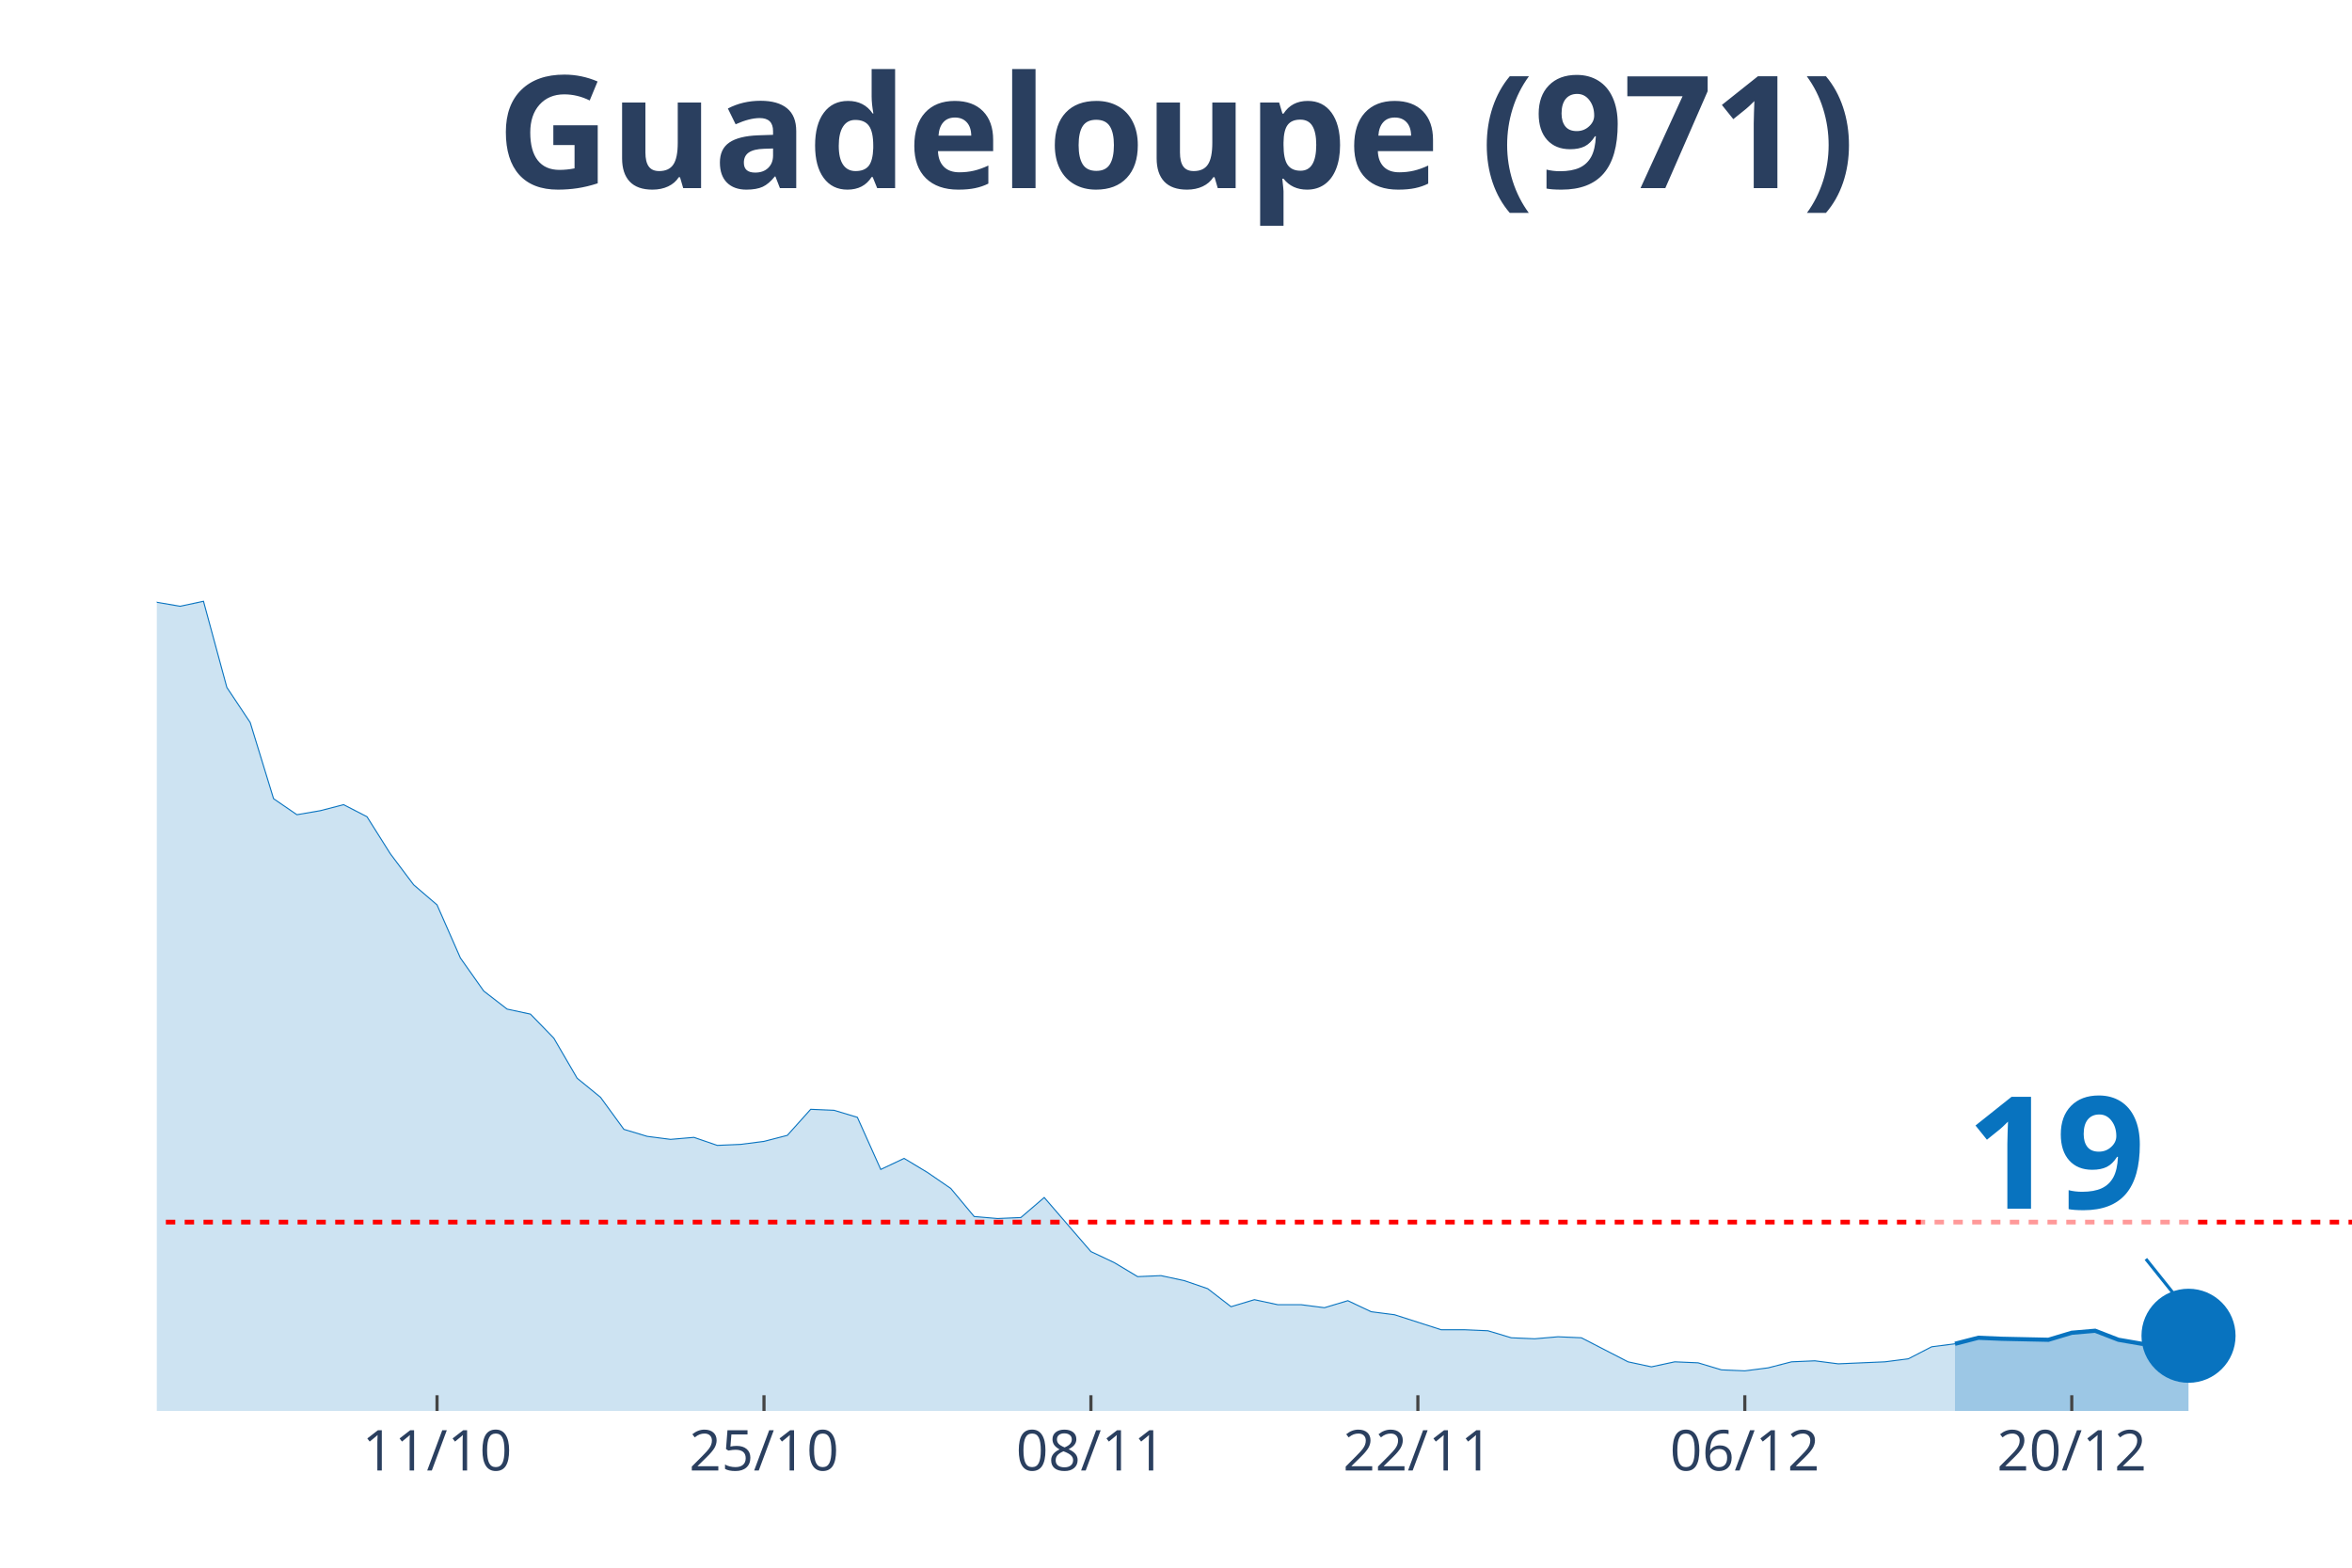
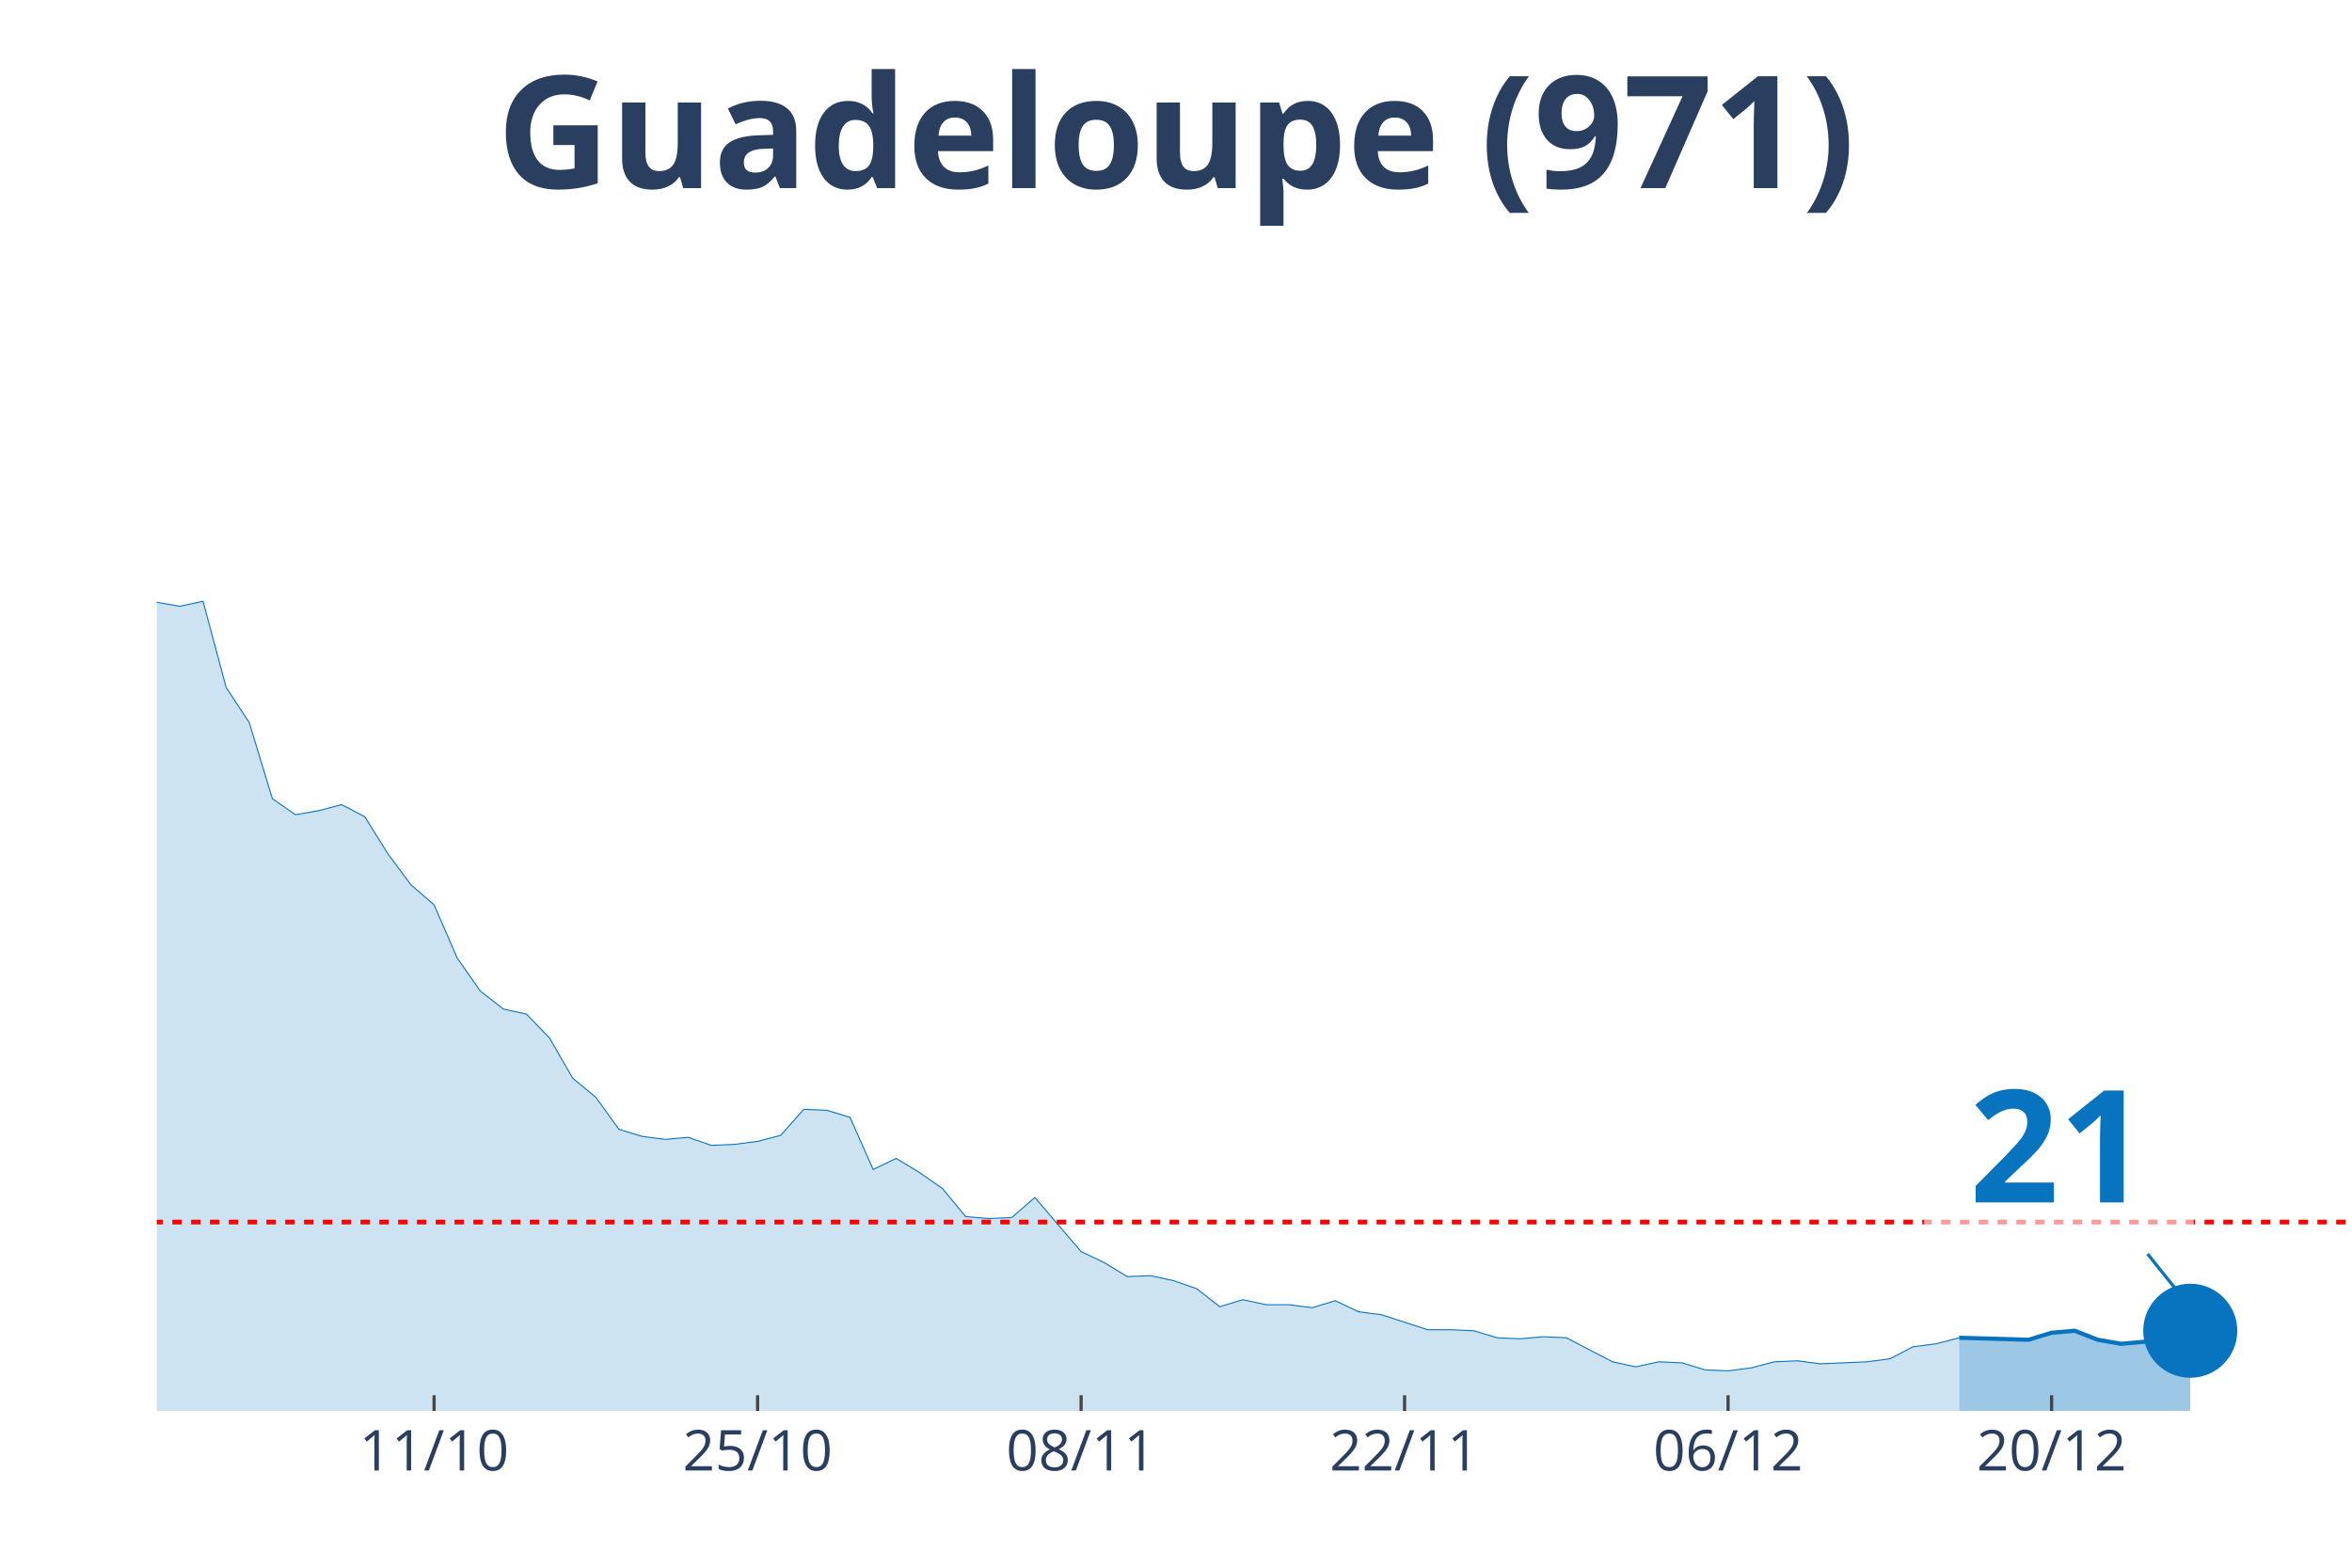
<svg xmlns="http://www.w3.org/2000/svg" class="main-svg" width="1125" height="750" style="" viewBox="0 0 750 500">
  <rect x="0" y="0" width="750" height="500" style="fill: rgb(0, 0, 0); fill-opacity: 0;" />
-   <defs id="defs-11e216">
+   <defs id="defs-499772">
    <g class="clips">
-       <clipPath id="clip11e216xyplot" class="plotclip">
+       <clipPath id="clip499772xyplot" class="plotclip">
        <rect width="700" height="380" />
      </clipPath>
-       <clipPath class="axesclip" id="clip11e216x">
+       <clipPath class="axesclip" id="clip499772x">
        <rect x="50" y="0" width="700" height="500" />
      </clipPath>
-       <clipPath class="axesclip" id="clip11e216y">
+       <clipPath class="axesclip" id="clip499772y">
        <rect x="0" y="70" width="750" height="380" />
      </clipPath>
-       <clipPath class="axesclip" id="clip11e216xy">
+       <clipPath class="axesclip" id="clip499772xy">
        <rect x="50" y="70" width="700" height="380" />
      </clipPath>
    </g>
    <g class="gradients" />
  </defs>
  <g class="bglayer">
    <rect class="bg" x="50" y="70" width="700" height="380" style="fill: rgb(0, 0, 0); fill-opacity: 0; stroke-width: 0;" />
  </g>
  <g class="layer-below">
    <g class="imagelayer" />
    <g class="shapelayer" />
  </g>
  <g class="cartesianlayer">
    <g class="subplot xy">
      <g class="layer-subplot">
        <g class="shapelayer" />
        <g class="imagelayer" />
      </g>
      <g class="gridlayer">
        <g class="x">
-           <path class="xgrid crisp" transform="translate(139.36,0)" d="M0,70v380" style="stroke: rgb(255, 255, 255); stroke-opacity: 1; stroke-width: 1px;" />
-           <path class="xgrid crisp" transform="translate(243.62,0)" d="M0,70v380" style="stroke: rgb(255, 255, 255); stroke-opacity: 1; stroke-width: 1px;" />
-           <path class="xgrid crisp" transform="translate(347.87,0)" d="M0,70v380" style="stroke: rgb(255, 255, 255); stroke-opacity: 1; stroke-width: 1px;" />
-           <path class="xgrid crisp" transform="translate(452.13,0)" d="M0,70v380" style="stroke: rgb(255, 255, 255); stroke-opacity: 1; stroke-width: 1px;" />
-           <path class="xgrid crisp" transform="translate(556.38,0)" d="M0,70v380" style="stroke: rgb(255, 255, 255); stroke-opacity: 1; stroke-width: 1px;" />
-           <path class="xgrid crisp" transform="translate(660.64,0)" d="M0,70v380" style="stroke: rgb(255, 255, 255); stroke-opacity: 1; stroke-width: 1px;" />
+           <path class="xgrid crisp" transform="translate(138.42,0)" d="M0,70v380" style="stroke: rgb(255, 255, 255); stroke-opacity: 1; stroke-width: 1px;" />
+           <path class="xgrid crisp" transform="translate(241.58,0)" d="M0,70v380" style="stroke: rgb(255, 255, 255); stroke-opacity: 1; stroke-width: 1px;" />
+           <path class="xgrid crisp" transform="translate(344.74,0)" d="M0,70v380" style="stroke: rgb(255, 255, 255); stroke-opacity: 1; stroke-width: 1px;" />
+           <path class="xgrid crisp" transform="translate(447.89,0)" d="M0,70v380" style="stroke: rgb(255, 255, 255); stroke-opacity: 1; stroke-width: 1px;" />
+           <path class="xgrid crisp" transform="translate(551.05,0)" d="M0,70v380" style="stroke: rgb(255, 255, 255); stroke-opacity: 1; stroke-width: 1px;" />
+           <path class="xgrid crisp" transform="translate(654.21,0)" d="M0,70v380" style="stroke: rgb(255, 255, 255); stroke-opacity: 1; stroke-width: 1px;" />
        </g>
        <g class="y" />
      </g>
      <g class="zerolinelayer" />
      <path class="xlines-below" />
      <path class="ylines-below" />
      <g class="overlines-below" />
      <g class="xaxislayer-below" />
      <g class="yaxislayer-below" />
      <g class="overaxes-below" />
-       <g class="plot" transform="translate(50, 70)" clip-path="url('#clip11e216xyplot')">
+       <g class="plot" transform="translate(50, 70)" clip-path="url('#clip499772xyplot')">
        <g class="scatterlayer mlayer">
-           <g class="trace scatter trace700184" style="stroke-miterlimit: 2;">
+           <g class="trace scatter traceeb02bf" style="stroke-miterlimit: 2;">
            <g class="fills">
              <g>
-                 <path class="js-fill" d="M573.4,380L-1012.77,380L-1012.77,380L-767.02,377.44L-759.57,377.44L-506.38,375.53L-498.94,367.22L-484.04,360.5L-476.6,361.46L-446.81,366.9L-439.36,372.33L-424.47,366.9L-417.02,365.94L-394.68,359.87L-387.23,349L-357.45,324.07L-350,322.79L-327.66,279.33L-320.21,272.94L-297.87,273.25L-290.43,249.29L-268.09,183.77L-260.64,177.38L-245.74,170.98L-238.3,146.06L-230.85,138.39L-223.4,120.17L-215.96,115.37L-208.51,98.76L-193.62,99.07L-186.17,108.02L-178.72,90.13L-171.28,93.64L-163.83,77.98L-156.38,84.69L-148.94,75.42L-141.49,71.91L-134.04,55.29L-126.6,52.41L-119.15,34.84L-111.7,26.85L-104.26,15.02L-96.81,22.05L-89.36,17.58L-81.91,3.2L-74.47,0L-67.02,19.81L-59.57,31.32L-52.13,32.6L-44.68,31.64L-37.23,38.03L-22.34,91.08L-14.89,95.24L0,122.09L7.45,123.36L14.89,121.77L22.34,149.25L29.79,160.44L37.23,184.73L44.68,189.84L52.13,188.56L59.57,186.64L67.02,190.48L74.47,202.3L81.91,212.21L89.36,218.6L96.81,235.54L104.26,246.09L111.7,251.84L119.15,253.44L126.6,261.11L134.04,273.89L141.49,279.97L148.94,290.19L156.38,292.43L163.83,293.39L171.28,292.75L178.72,295.31L186.17,294.99L193.62,294.03L201.06,292.11L208.51,283.8L215.96,284.12L223.4,286.36L230.85,302.98L238.3,299.46L245.74,303.94L253.19,309.05L260.64,318L268.09,318.64L275.53,318.32L282.98,311.93L290.43,320.56L297.87,329.18L305.32,332.7L312.77,337.17L320.21,336.85L327.66,338.45L335.11,341.01L342.55,346.76L350,344.52L357.45,346.12L364.89,346.12L372.34,347.08L379.79,344.84L387.23,348.36L394.68,349.32L409.57,354.11L417.02,354.11L424.47,354.43L431.91,356.67L439.36,356.99L446.81,356.35L454.26,356.67L461.7,360.5L469.15,364.34L476.6,365.94L484.04,364.34L491.49,364.66L498.94,366.9L506.38,367.22L513.83,366.26L521.28,364.34L528.72,364.02L536.17,364.98L551.06,364.34L558.51,363.38L565.96,359.55L573.4,358.59" style="fill: rgb(8, 115, 191); fill-opacity: 0.2; stroke-width: 0;" />
+                 <path class="js-fill" d="M574.74,380L-1002.11,380L-1002.11,380L-766.32,377.44L-758.95,377.44L-501.05,375.53L-493.68,367.22L-478.95,360.5L-471.58,361.46L-442.11,366.9L-434.74,372.33L-420,366.9L-412.63,365.94L-390.53,359.87L-383.16,349L-353.68,324.07L-346.32,322.79L-324.21,279.33L-316.84,272.94L-294.74,273.25L-287.37,249.29L-265.26,183.77L-257.89,177.38L-243.16,170.98L-235.79,146.06L-228.42,138.39L-221.05,120.17L-213.68,115.37L-206.32,98.76L-191.58,99.07L-184.21,108.02L-176.84,90.13L-169.47,93.64L-162.11,77.98L-154.74,84.69L-147.37,75.42L-140,71.91L-132.63,55.29L-125.26,52.41L-117.89,34.84L-110.53,26.85L-103.16,15.02L-95.79,22.05L-88.42,17.58L-81.05,3.2L-73.68,0L-66.32,19.81L-58.95,31.32L-51.58,32.6L-44.21,31.64L-36.84,38.03L-22.11,91.08L-14.74,95.24L0,122.09L7.37,123.36L14.74,121.77L22.11,149.25L29.47,160.44L36.84,184.73L44.21,189.84L51.58,188.56L58.95,186.64L66.32,190.48L73.68,202.3L81.05,212.21L88.42,218.6L95.79,235.54L103.16,246.09L110.53,251.84L117.89,253.44L125.26,261.11L132.63,273.89L140,279.97L147.37,290.19L154.74,292.43L162.11,293.39L169.47,292.75L176.84,295.31L184.21,294.99L191.58,294.03L198.95,292.11L206.32,283.8L213.68,284.12L221.05,286.36L228.42,302.98L235.79,299.46L243.16,303.94L250.53,309.05L257.89,318L265.26,318.64L272.63,318.32L280,311.93L287.37,320.56L294.74,329.18L302.11,332.7L309.47,337.17L316.84,336.85L324.21,338.45L331.58,341.01L338.95,346.76L346.32,344.52L353.68,346.12L361.05,346.12L368.42,347.08L375.79,344.84L383.16,348.36L390.53,349.32L405.26,354.11L412.63,354.11L420,354.43L427.37,356.67L434.74,356.99L442.11,356.35L449.47,356.67L456.84,360.5L464.21,364.34L471.58,365.94L478.95,364.34L486.32,364.66L493.68,366.9L501.05,367.22L508.42,366.26L515.79,364.34L523.16,364.02L530.53,364.98L545.26,364.34L552.63,363.38L560,359.55L567.37,358.59L574.74,356.67" style="fill: rgb(8, 115, 191); fill-opacity: 0.2; stroke-width: 0;" />
              </g>
            </g>
            <g class="errorbars" />
            <g class="lines">
-               <path class="js-line" d="M-1012.77,380L-767.02,377.44L-759.57,377.44L-506.38,375.53L-498.94,367.22L-484.04,360.5L-476.6,361.46L-446.81,366.9L-439.36,372.33L-424.47,366.9L-417.02,365.94L-394.68,359.87L-387.23,349L-357.45,324.07L-350,322.79L-327.66,279.33L-320.21,272.94L-297.87,273.25L-290.43,249.29L-268.09,183.77L-260.64,177.38L-245.74,170.98L-238.3,146.06L-230.85,138.39L-223.4,120.17L-215.96,115.37L-208.51,98.76L-193.62,99.07L-186.17,108.02L-178.72,90.13L-171.28,93.64L-163.83,77.98L-156.38,84.69L-148.94,75.42L-141.49,71.91L-134.04,55.29L-126.6,52.41L-119.15,34.84L-111.7,26.85L-104.26,15.02L-96.81,22.05L-89.36,17.58L-81.91,3.2L-74.47,0L-67.02,19.81L-59.57,31.32L-52.13,32.6L-44.68,31.64L-37.23,38.03L-22.34,91.08L-14.89,95.24L0,122.09L7.45,123.36L14.89,121.77L22.34,149.25L29.79,160.44L37.23,184.73L44.68,189.84L52.13,188.56L59.57,186.64L67.02,190.48L74.47,202.3L81.91,212.21L89.36,218.6L96.81,235.54L104.26,246.09L111.7,251.84L119.15,253.44L126.6,261.11L134.04,273.89L141.49,279.97L148.94,290.19L156.38,292.43L163.83,293.39L171.28,292.75L178.72,295.31L186.17,294.99L193.62,294.03L201.06,292.11L208.51,283.8L215.96,284.12L223.4,286.36L230.85,302.98L238.3,299.46L245.74,303.94L253.19,309.05L260.64,318L268.09,318.64L275.53,318.32L282.98,311.93L290.43,320.56L297.87,329.18L305.32,332.7L312.77,337.17L320.21,336.85L327.66,338.45L335.11,341.01L342.55,346.76L350,344.52L357.45,346.12L364.89,346.12L372.34,347.08L379.79,344.84L387.23,348.36L394.68,349.32L409.57,354.11L417.02,354.11L424.47,354.43L431.91,356.67L439.36,356.99L446.81,356.35L454.26,356.67L461.7,360.5L469.15,364.34L476.6,365.94L484.04,364.34L491.49,364.66L498.94,366.9L506.38,367.22L513.83,366.26L521.28,364.34L528.72,364.02L536.17,364.98L551.06,364.34L558.51,363.38L565.96,359.55L573.4,358.59" style="vector-effect: non-scaling-stroke; fill: none; stroke: rgb(8, 115, 191); stroke-opacity: 1; stroke-width: 0.5px; opacity: 1;" />
+               <path class="js-line" d="M-1002.11,380L-766.32,377.44L-758.95,377.44L-501.05,375.53L-493.68,367.22L-478.95,360.5L-471.58,361.46L-442.11,366.9L-434.74,372.33L-420,366.9L-412.63,365.94L-390.53,359.87L-383.16,349L-353.68,324.07L-346.32,322.79L-324.21,279.33L-316.84,272.94L-294.74,273.25L-287.37,249.29L-265.26,183.77L-257.89,177.38L-243.16,170.98L-235.79,146.06L-228.42,138.39L-221.05,120.17L-213.68,115.37L-206.32,98.76L-191.58,99.07L-184.21,108.02L-176.84,90.13L-169.47,93.64L-162.11,77.98L-154.74,84.69L-147.37,75.42L-140,71.91L-132.63,55.29L-125.26,52.41L-117.89,34.84L-110.53,26.85L-103.16,15.02L-95.79,22.05L-88.42,17.58L-81.05,3.2L-73.68,0L-66.32,19.81L-58.95,31.32L-51.58,32.6L-44.21,31.64L-36.84,38.03L-22.11,91.08L-14.74,95.24L0,122.09L7.37,123.36L14.74,121.77L22.11,149.25L29.47,160.44L36.84,184.73L44.21,189.84L51.58,188.56L58.95,186.64L66.32,190.48L73.68,202.3L81.05,212.21L88.42,218.6L95.79,235.54L103.16,246.09L110.53,251.84L117.89,253.44L125.26,261.11L132.63,273.89L140,279.97L147.37,290.19L154.74,292.43L162.11,293.39L169.47,292.75L176.84,295.31L184.21,294.99L191.58,294.03L198.95,292.11L206.32,283.8L213.68,284.12L221.05,286.36L228.42,302.98L235.79,299.46L243.16,303.94L250.53,309.05L257.89,318L265.26,318.64L272.63,318.32L280,311.93L287.37,320.56L294.74,329.18L302.11,332.7L309.47,337.17L316.84,336.85L324.21,338.45L331.58,341.01L338.95,346.76L346.32,344.52L353.68,346.12L361.05,346.12L368.42,347.08L375.79,344.84L383.16,348.36L390.53,349.32L405.26,354.11L412.63,354.11L420,354.43L427.37,356.67L434.74,356.99L442.11,356.35L449.47,356.67L456.84,360.5L464.21,364.34L471.58,365.94L478.95,364.34L486.32,364.66L493.68,366.9L501.05,367.22L508.42,366.26L515.79,364.34L523.16,364.02L530.53,364.98L545.26,364.34L552.63,363.38L560,359.55L567.37,358.59L574.74,356.67" style="vector-effect: non-scaling-stroke; fill: none; stroke: rgb(8, 115, 191); stroke-opacity: 1; stroke-width: 0.5px; opacity: 1;" />
            </g>
            <g class="points" />
            <g class="text" />
          </g>
-           <g class="trace scatter tracea5d6fe" style="stroke-miterlimit: 2;">
+           <g class="trace scatter trace0e7e90" style="stroke-miterlimit: 2;">
            <g class="fills">
              <g>
-                 <path class="js-fill" d="M647.87,380L573.4,380L573.4,358.59L580.85,356.67L588.3,356.99L603.19,357.31L610.64,355.07L618.09,354.43L625.53,357.31L632.98,358.59L640.43,357.95L647.87,356.03" style="fill: rgb(8, 115, 191); fill-opacity: 0.4; stroke-width: 0;" />
+                 <path class="js-fill" d="M648.42,380L574.74,380L574.74,356.67L596.84,357.31L604.21,355.07L611.58,354.43L618.95,357.31L626.32,358.59L633.68,357.95L648.42,354.43" style="fill: rgb(8, 115, 191); fill-opacity: 0.4; stroke-width: 0;" />
              </g>
            </g>
            <g class="errorbars" />
            <g class="lines">
-               <path class="js-line" d="M573.4,358.59L580.85,356.67L588.3,356.99L603.19,357.31L610.64,355.07L618.09,354.43L625.53,357.31L632.98,358.59L640.43,357.95L647.87,356.03" style="vector-effect: non-scaling-stroke; fill: none; stroke: rgb(8, 115, 191); stroke-opacity: 1; stroke-width: 2px; opacity: 1;" />
+               <path class="js-line" d="M574.74,356.67L596.84,357.31L604.21,355.07L611.58,354.43L618.95,357.31L626.32,358.59L633.68,357.95L648.42,354.43" style="vector-effect: non-scaling-stroke; fill: none; stroke: rgb(8, 115, 191); stroke-opacity: 1; stroke-width: 2px; opacity: 1;" />
            </g>
            <g class="points" />
            <g class="text" />
          </g>
-           <g class="trace scatter traceedd862" style="stroke-miterlimit: 2; opacity: 1;">
+           <g class="trace scatter tracef8bfcf" style="stroke-miterlimit: 2; opacity: 1;">
            <g class="fills" />
            <g class="errorbars" />
            <g class="lines" />
            <g class="points">
-               <path class="point" transform="translate(647.87,356.03)" d="M15,0A15,15 0 1,1 0,-15A15,15 0 0,1 15,0Z" style="opacity: 1; stroke-width: 0px; fill: rgb(8, 115, 191); fill-opacity: 1;" />
+               <path class="point" transform="translate(648.42,354.43)" d="M15,0A15,15 0 1,1 0,-15A15,15 0 0,1 15,0Z" style="opacity: 1; stroke-width: 0px; fill: rgb(8, 115, 191); fill-opacity: 1;" />
            </g>
            <g class="text" />
          </g>
        </g>
      </g>
      <g class="overplot" />
      <path class="xlines-above crisp" style="fill: none; stroke-width: 1px; stroke: rgb(0, 0, 0); stroke-opacity: 0;" d="" />
      <path class="ylines-above crisp" style="fill: none;" d="M0,0" />
      <g class="overlines-above" />
      <g class="xaxislayer-above">
-         <path class="xtick ticks crisp" d="M0,450v-5" transform="translate(139.36,0)" style="stroke: rgb(68, 68, 68); stroke-opacity: 1; stroke-width: 1px;" />
-         <path class="xtick ticks crisp" d="M0,450v-5" transform="translate(243.62,0)" style="stroke: rgb(68, 68, 68); stroke-opacity: 1; stroke-width: 1px;" />
-         <path class="xtick ticks crisp" d="M0,450v-5" transform="translate(347.87,0)" style="stroke: rgb(68, 68, 68); stroke-opacity: 1; stroke-width: 1px;" />
-         <path class="xtick ticks crisp" d="M0,450v-5" transform="translate(452.13,0)" style="stroke: rgb(68, 68, 68); stroke-opacity: 1; stroke-width: 1px;" />
-         <path class="xtick ticks crisp" d="M0,450v-5" transform="translate(556.38,0)" style="stroke: rgb(68, 68, 68); stroke-opacity: 1; stroke-width: 1px;" />
-         <path class="xtick ticks crisp" d="M0,450v-5" transform="translate(660.64,0)" style="stroke: rgb(68, 68, 68); stroke-opacity: 1; stroke-width: 1px;" />
+         <path class="xtick ticks crisp" d="M0,450v-5" transform="translate(138.42,0)" style="stroke: rgb(68, 68, 68); stroke-opacity: 1; stroke-width: 1px;" />
+         <path class="xtick ticks crisp" d="M0,450v-5" transform="translate(241.58,0)" style="stroke: rgb(68, 68, 68); stroke-opacity: 1; stroke-width: 1px;" />
+         <path class="xtick ticks crisp" d="M0,450v-5" transform="translate(344.74,0)" style="stroke: rgb(68, 68, 68); stroke-opacity: 1; stroke-width: 1px;" />
+         <path class="xtick ticks crisp" d="M0,450v-5" transform="translate(447.89,0)" style="stroke: rgb(68, 68, 68); stroke-opacity: 1; stroke-width: 1px;" />
+         <path class="xtick ticks crisp" d="M0,450v-5" transform="translate(551.05,0)" style="stroke: rgb(68, 68, 68); stroke-opacity: 1; stroke-width: 1px;" />
+         <path class="xtick ticks crisp" d="M0,450v-5" transform="translate(654.21,0)" style="stroke: rgb(68, 68, 68); stroke-opacity: 1; stroke-width: 1px;" />
        <g class="xtick">
-           <text text-anchor="middle" x="0" y="469" transform="translate(139.36,0)" style="font-family: 'Open Sans', verdana, arial, sans-serif; font-size: 18px; fill: rgb(42, 63, 95); fill-opacity: 1; white-space: pre;">11/10</text>
+           <text text-anchor="middle" x="0" y="469" transform="translate(138.42,0)" style="font-family: 'Open Sans', verdana, arial, sans-serif; font-size: 18px; fill: rgb(42, 63, 95); fill-opacity: 1; white-space: pre;">11/10</text>
        </g>
        <g class="xtick">
-           <text text-anchor="middle" x="0" y="469" transform="translate(243.62,0)" style="font-family: 'Open Sans', verdana, arial, sans-serif; font-size: 18px; fill: rgb(42, 63, 95); fill-opacity: 1; white-space: pre;">25/10</text>
+           <text text-anchor="middle" x="0" y="469" transform="translate(241.58,0)" style="font-family: 'Open Sans', verdana, arial, sans-serif; font-size: 18px; fill: rgb(42, 63, 95); fill-opacity: 1; white-space: pre;">25/10</text>
        </g>
        <g class="xtick">
-           <text text-anchor="middle" x="0" y="469" transform="translate(347.87,0)" style="font-family: 'Open Sans', verdana, arial, sans-serif; font-size: 18px; fill: rgb(42, 63, 95); fill-opacity: 1; white-space: pre;">08/11</text>
+           <text text-anchor="middle" x="0" y="469" transform="translate(344.74,0)" style="font-family: 'Open Sans', verdana, arial, sans-serif; font-size: 18px; fill: rgb(42, 63, 95); fill-opacity: 1; white-space: pre;">08/11</text>
        </g>
        <g class="xtick">
-           <text text-anchor="middle" x="0" y="469" transform="translate(452.13,0)" style="font-family: 'Open Sans', verdana, arial, sans-serif; font-size: 18px; fill: rgb(42, 63, 95); fill-opacity: 1; white-space: pre;">22/11</text>
+           <text text-anchor="middle" x="0" y="469" transform="translate(447.89,0)" style="font-family: 'Open Sans', verdana, arial, sans-serif; font-size: 18px; fill: rgb(42, 63, 95); fill-opacity: 1; white-space: pre;">22/11</text>
        </g>
        <g class="xtick">
-           <text text-anchor="middle" x="0" y="469" transform="translate(556.38,0)" style="font-family: 'Open Sans', verdana, arial, sans-serif; font-size: 18px; fill: rgb(42, 63, 95); fill-opacity: 1; white-space: pre;">06/12</text>
+           <text text-anchor="middle" x="0" y="469" transform="translate(551.05,0)" style="font-family: 'Open Sans', verdana, arial, sans-serif; font-size: 18px; fill: rgb(42, 63, 95); fill-opacity: 1; white-space: pre;">06/12</text>
        </g>
        <g class="xtick">
-           <text text-anchor="middle" x="0" y="469" transform="translate(660.64,0)" style="font-family: 'Open Sans', verdana, arial, sans-serif; font-size: 18px; fill: rgb(42, 63, 95); fill-opacity: 1; white-space: pre;">20/12</text>
+           <text text-anchor="middle" x="0" y="469" transform="translate(654.21,0)" style="font-family: 'Open Sans', verdana, arial, sans-serif; font-size: 18px; fill: rgb(42, 63, 95); fill-opacity: 1; white-space: pre;">20/12</text>
        </g>
      </g>
      <g class="yaxislayer-above" />
      <g class="overaxes-above" />
    </g>
  </g>
  <g class="polarlayer" />
  <g class="ternarylayer" />
  <g class="geolayer" />
  <g class="funnelarealayer" />
  <g class="pielayer" />
  <g class="treemaplayer" />
  <g class="sunburstlayer" />
  <g class="glimages" />
-   <defs id="topdefs-11e216">
+   <defs id="topdefs-499772">
    <g class="clips" />
  </defs>
  <g class="layer-above">
    <g class="imagelayer" />
    <g class="shapelayer">
-       <path data-index="0" fill-rule="evenodd" d="M-4135.11,389.78L1308.51,389.78" clip-path="url('#clip11e216xy')" style="opacity: 1; stroke: rgb(255, 0, 0); stroke-opacity: 1; fill: rgb(0, 0, 0); fill-opacity: 0; stroke-dasharray: 3px, 3px; stroke-width: 1.5px;" />
+       <path data-index="0" fill-rule="evenodd" d="M-4091.05,389.78L1295.26,389.78" clip-path="url('#clip499772xy')" style="opacity: 1; stroke: rgb(255, 0, 0); stroke-opacity: 1; fill: rgb(0, 0, 0); fill-opacity: 0; stroke-dasharray: 3px, 3px; stroke-width: 1.5px;" />
    </g>
  </g>
  <g class="infolayer">
    <g class="g-gtitle">
      <text class="gtitle" x="375" y="25" text-anchor="middle" dy="0.7em" style="font-family: 'Open Sans', verdana, arial, sans-serif; font-size: 50px; fill: rgb(42, 63, 95); opacity: 1; font-weight: normal; white-space: pre;">
        <tspan style="font-weight:bold">Guadeloupe (971)</tspan>
      </text>
    </g>
    <g class="g-xtitle" />
    <g class="annotation" data-index="0" style="opacity: 1;">
-       <g class="annotation-text-g" transform="rotate(0,655.87,366.03)">
-         <g class="cursor-pointer" transform="translate(612, 330)">
+       <g class="annotation-text-g" transform="rotate(0,656.42,364.43)">
+         <g class="cursor-pointer" transform="translate(613, 328)">
          <rect class="bg" x="0.5" y="0.5" width="86" height="71" style="stroke-width: 1px; stroke: rgb(0, 0, 0); stroke-opacity: 0; fill: rgb(255, 255, 255); fill-opacity: 0.6;" />
          <text class="annotation-text" text-anchor="middle" x="43.531" y="55.5" style="font-family: 'Open Sans', verdana, arial, sans-serif; font-size: 50px; fill: rgb(8, 115, 191); fill-opacity: 1; white-space: pre;">
-             <tspan style="font-weight:bold">19 </tspan>
+             <tspan style="font-weight:bold">21 </tspan>
          </text>
        </g>
      </g>
      <g class="annotation-arrow-g" style="opacity: 1;">
-         <path d="M684.27,401.53L695.87,416.03" style="stroke-width: 1px; stroke: rgb(8, 115, 191); stroke-opacity: 1; stroke-dasharray: 0px, 0px, 18.569px, 18.569px;" />
+         <path d="M684.82,399.93L696.42,414.43" style="stroke-width: 1px; stroke: rgb(8, 115, 191); stroke-opacity: 1; stroke-dasharray: 0px, 0px, 18.569px, 18.569px;" />
      </g>
    </g>
  </g>
</svg>
